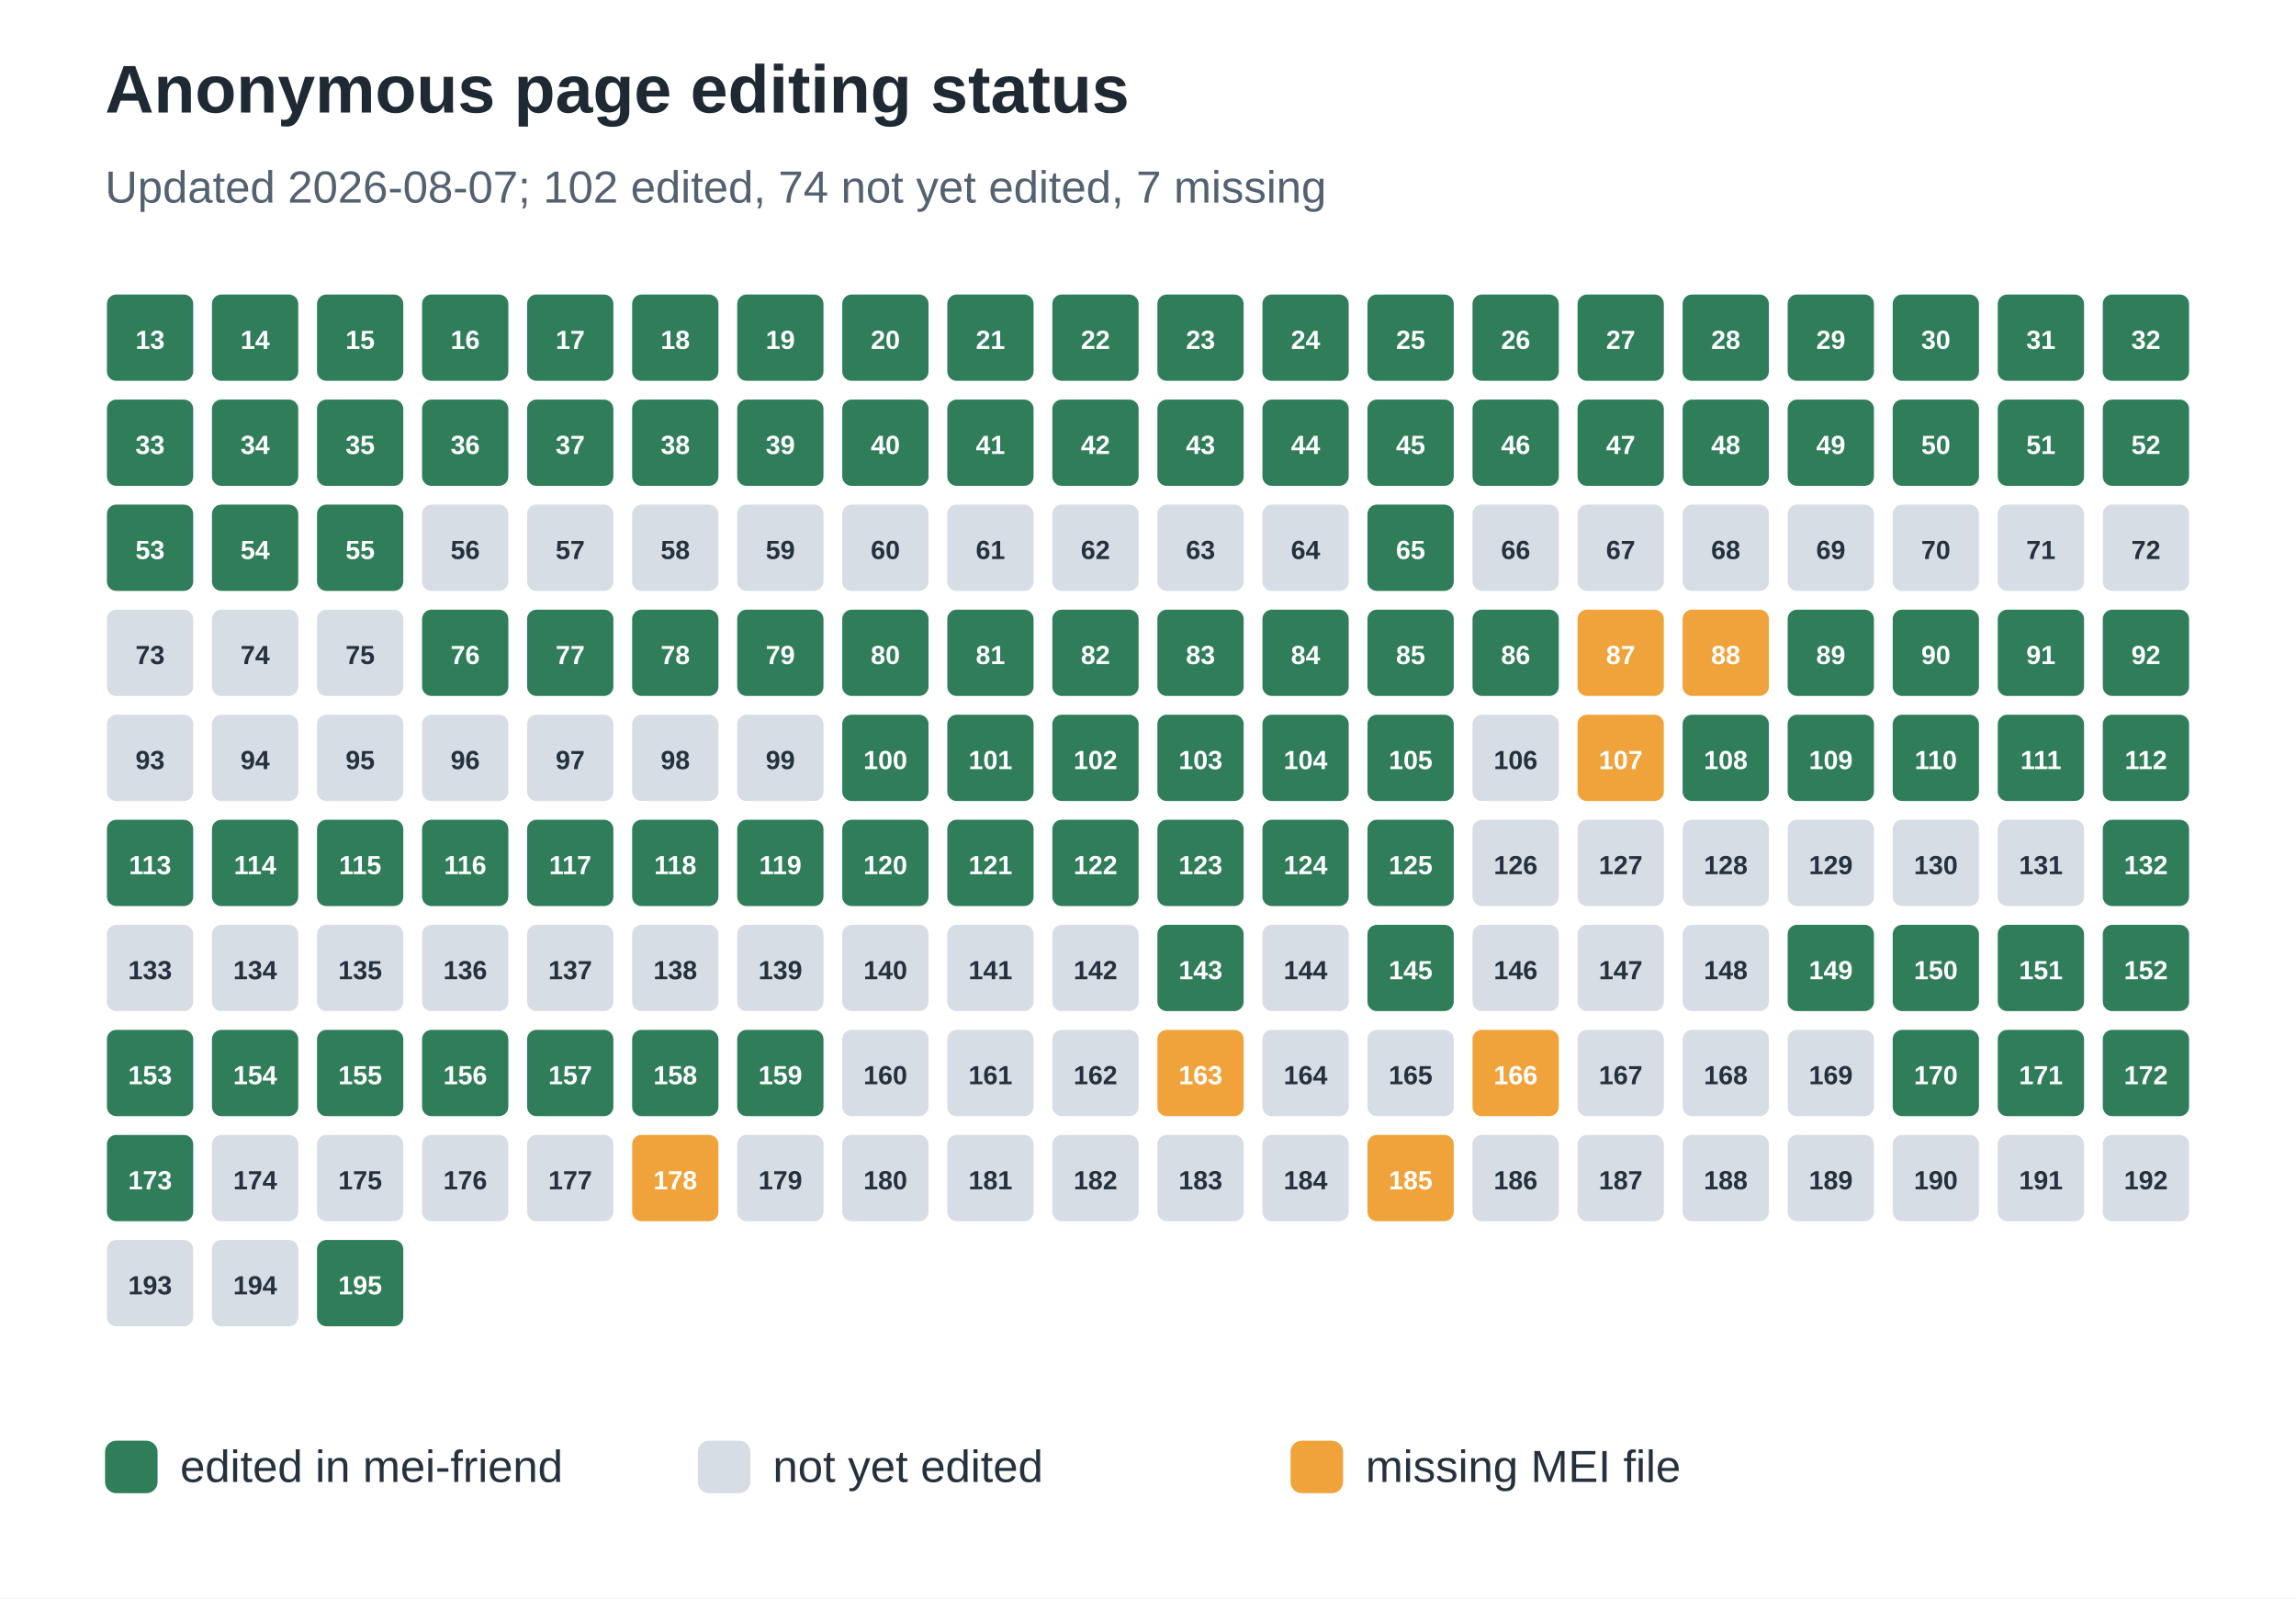
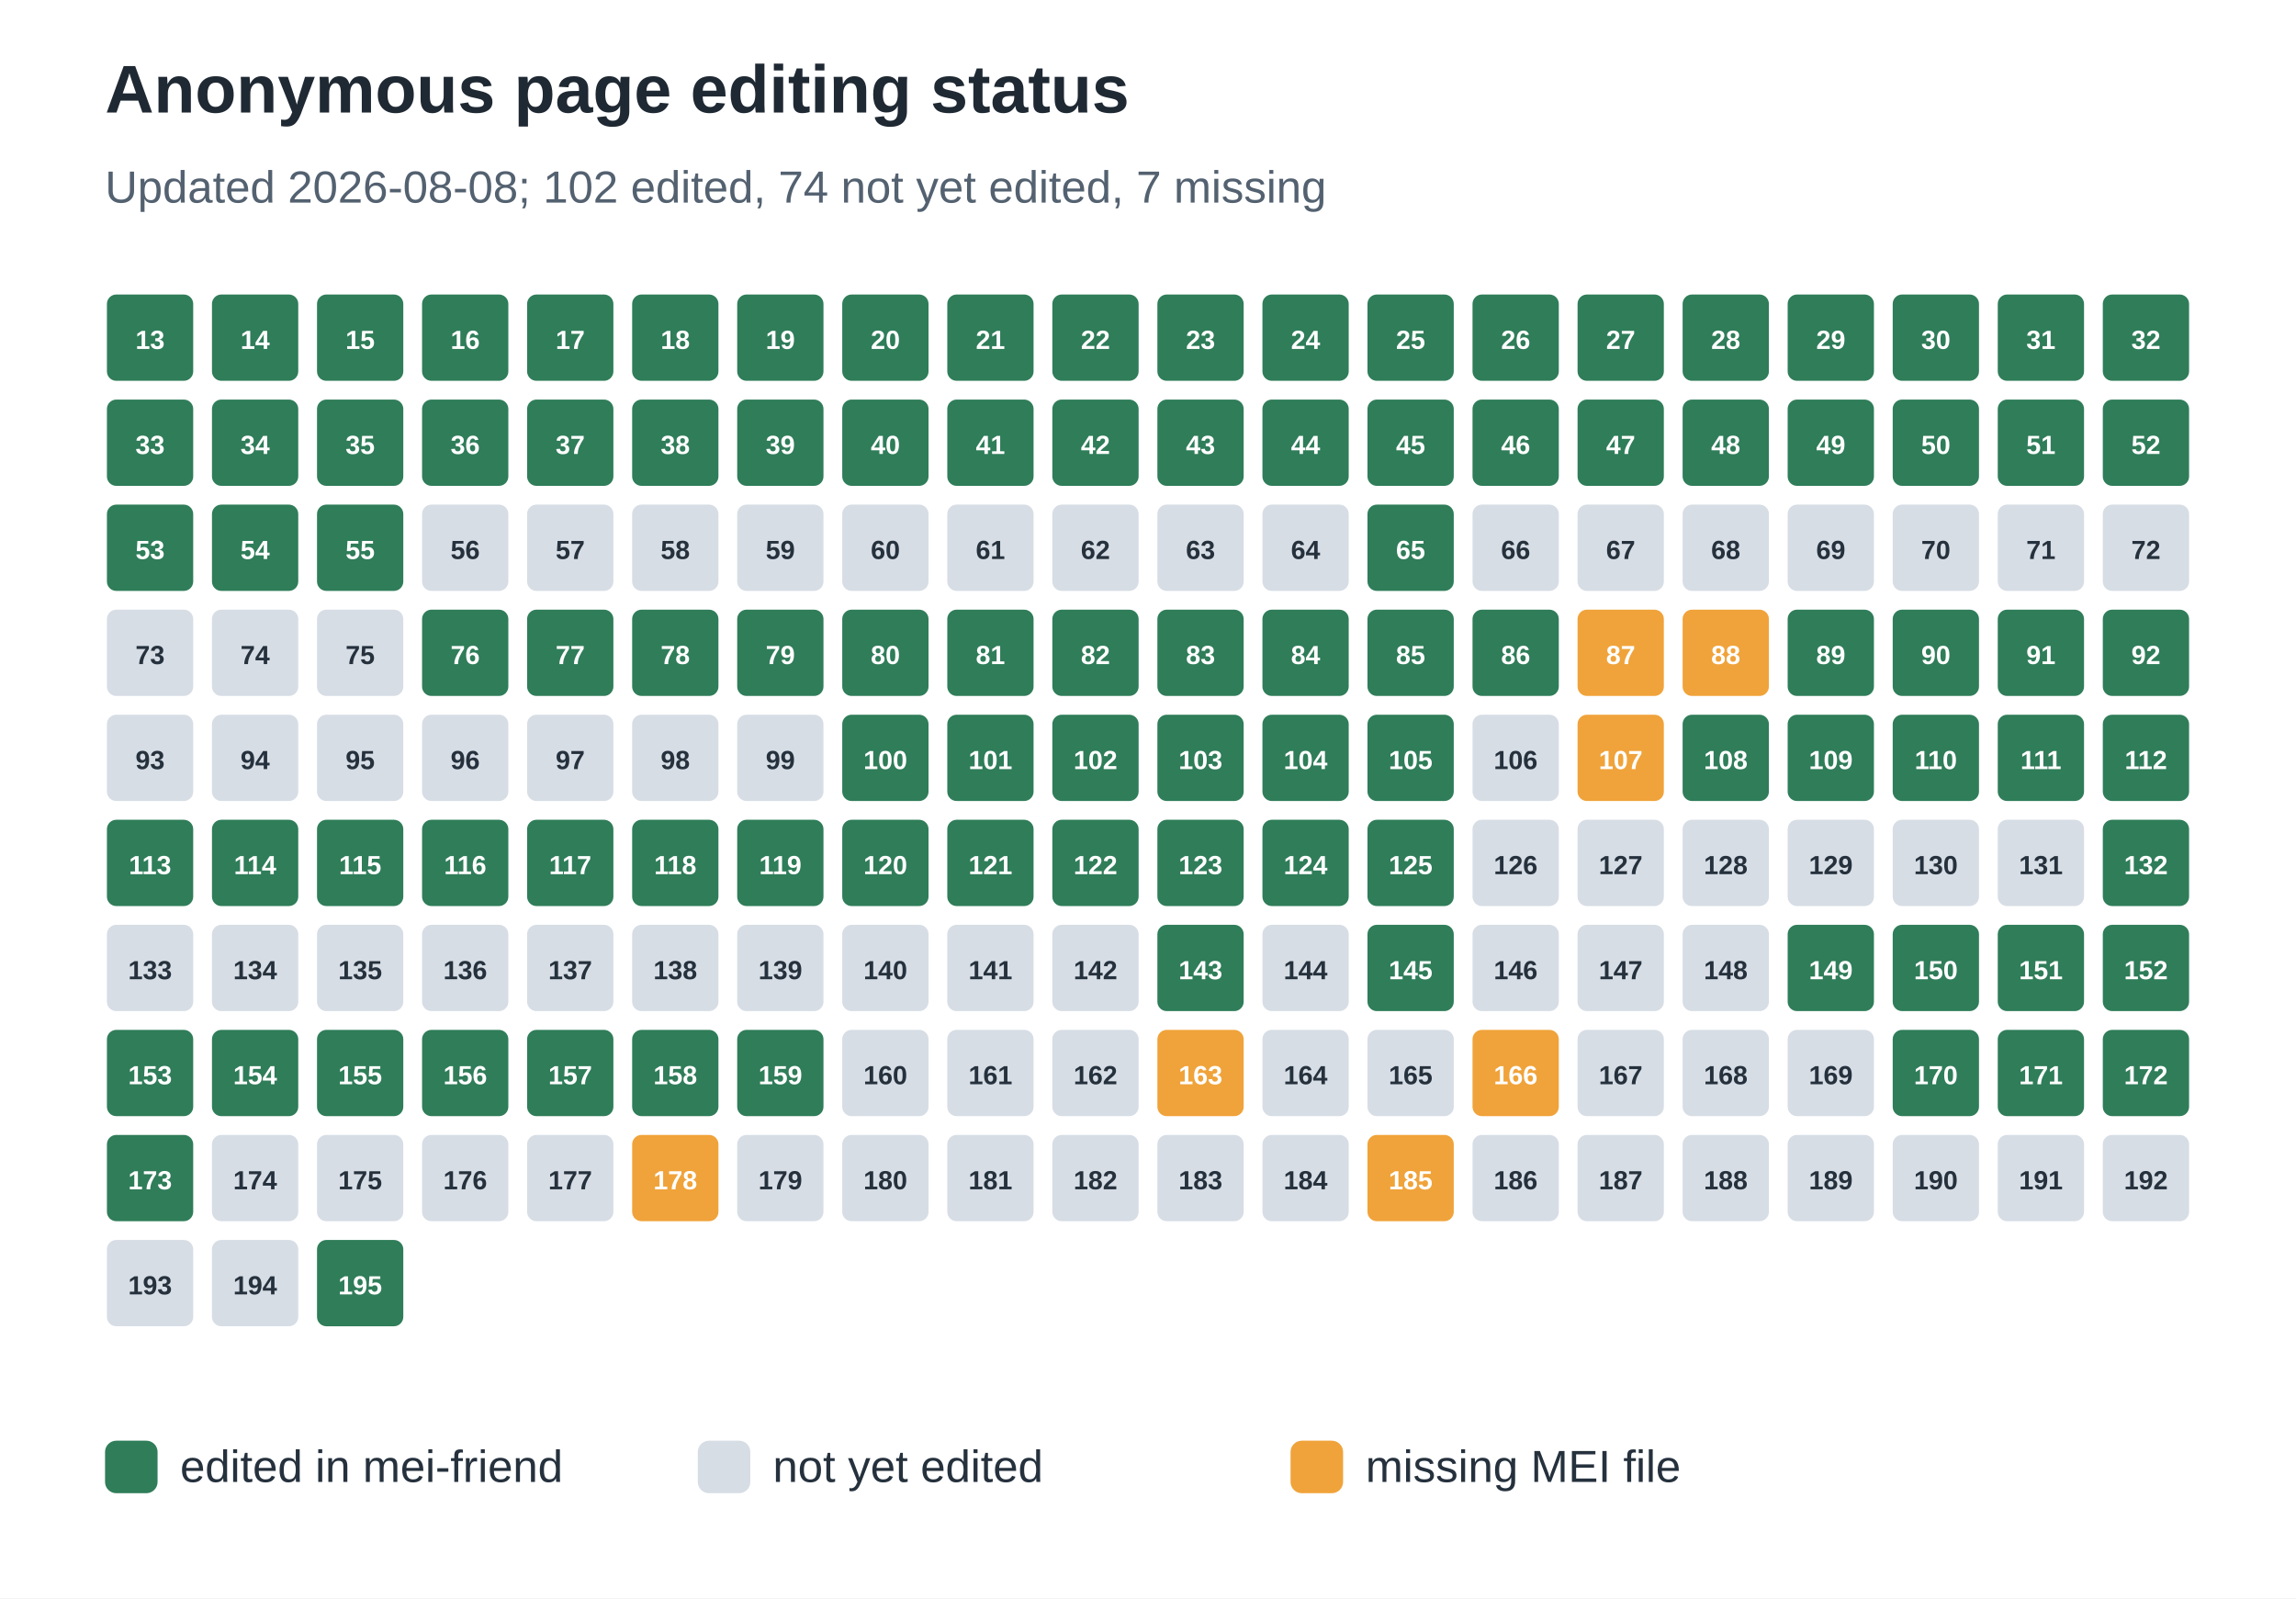
<svg xmlns="http://www.w3.org/2000/svg" width="612" height="426" viewBox="0 0 612 426" role="img" aria-labelledby="title desc">
  <rect width="100%" height="100%" fill="#ffffff" />
  <text x="28" y="30" font-family="Arial, sans-serif" font-size="18" font-weight="700" fill="#1f2933">Anonymous page editing status</text>
-   <text x="28" y="54" font-family="Arial, sans-serif" font-size="12" fill="#536170">Updated 2026-08-07; 102 edited, 74 not yet edited, 7 missing</text>
+   <text x="28" y="54" font-family="Arial, sans-serif" font-size="12" fill="#536170">Updated 2026-08-08; 102 edited, 74 not yet edited, 7 missing</text>
  <rect x="28" y="78" width="24" height="24" rx="3" fill="#2f7d59" stroke="#ffffff" stroke-width="1" />
  <text x="40.0" y="93" text-anchor="middle" font-family="Arial, sans-serif" font-size="7" font-weight="700" fill="#ffffff">13</text>
  <rect x="56" y="78" width="24" height="24" rx="3" fill="#2f7d59" stroke="#ffffff" stroke-width="1" />
  <text x="68.0" y="93" text-anchor="middle" font-family="Arial, sans-serif" font-size="7" font-weight="700" fill="#ffffff">14</text>
  <rect x="84" y="78" width="24" height="24" rx="3" fill="#2f7d59" stroke="#ffffff" stroke-width="1" />
  <text x="96.0" y="93" text-anchor="middle" font-family="Arial, sans-serif" font-size="7" font-weight="700" fill="#ffffff">15</text>
  <rect x="112" y="78" width="24" height="24" rx="3" fill="#2f7d59" stroke="#ffffff" stroke-width="1" />
  <text x="124.0" y="93" text-anchor="middle" font-family="Arial, sans-serif" font-size="7" font-weight="700" fill="#ffffff">16</text>
  <rect x="140" y="78" width="24" height="24" rx="3" fill="#2f7d59" stroke="#ffffff" stroke-width="1" />
  <text x="152.0" y="93" text-anchor="middle" font-family="Arial, sans-serif" font-size="7" font-weight="700" fill="#ffffff">17</text>
  <rect x="168" y="78" width="24" height="24" rx="3" fill="#2f7d59" stroke="#ffffff" stroke-width="1" />
  <text x="180.0" y="93" text-anchor="middle" font-family="Arial, sans-serif" font-size="7" font-weight="700" fill="#ffffff">18</text>
  <rect x="196" y="78" width="24" height="24" rx="3" fill="#2f7d59" stroke="#ffffff" stroke-width="1" />
  <text x="208.0" y="93" text-anchor="middle" font-family="Arial, sans-serif" font-size="7" font-weight="700" fill="#ffffff">19</text>
  <rect x="224" y="78" width="24" height="24" rx="3" fill="#2f7d59" stroke="#ffffff" stroke-width="1" />
  <text x="236.0" y="93" text-anchor="middle" font-family="Arial, sans-serif" font-size="7" font-weight="700" fill="#ffffff">20</text>
  <rect x="252" y="78" width="24" height="24" rx="3" fill="#2f7d59" stroke="#ffffff" stroke-width="1" />
  <text x="264.0" y="93" text-anchor="middle" font-family="Arial, sans-serif" font-size="7" font-weight="700" fill="#ffffff">21</text>
  <rect x="280" y="78" width="24" height="24" rx="3" fill="#2f7d59" stroke="#ffffff" stroke-width="1" />
  <text x="292.0" y="93" text-anchor="middle" font-family="Arial, sans-serif" font-size="7" font-weight="700" fill="#ffffff">22</text>
  <rect x="308" y="78" width="24" height="24" rx="3" fill="#2f7d59" stroke="#ffffff" stroke-width="1" />
  <text x="320.0" y="93" text-anchor="middle" font-family="Arial, sans-serif" font-size="7" font-weight="700" fill="#ffffff">23</text>
  <rect x="336" y="78" width="24" height="24" rx="3" fill="#2f7d59" stroke="#ffffff" stroke-width="1" />
  <text x="348.0" y="93" text-anchor="middle" font-family="Arial, sans-serif" font-size="7" font-weight="700" fill="#ffffff">24</text>
  <rect x="364" y="78" width="24" height="24" rx="3" fill="#2f7d59" stroke="#ffffff" stroke-width="1" />
  <text x="376.0" y="93" text-anchor="middle" font-family="Arial, sans-serif" font-size="7" font-weight="700" fill="#ffffff">25</text>
  <rect x="392" y="78" width="24" height="24" rx="3" fill="#2f7d59" stroke="#ffffff" stroke-width="1" />
  <text x="404.0" y="93" text-anchor="middle" font-family="Arial, sans-serif" font-size="7" font-weight="700" fill="#ffffff">26</text>
  <rect x="420" y="78" width="24" height="24" rx="3" fill="#2f7d59" stroke="#ffffff" stroke-width="1" />
  <text x="432.0" y="93" text-anchor="middle" font-family="Arial, sans-serif" font-size="7" font-weight="700" fill="#ffffff">27</text>
  <rect x="448" y="78" width="24" height="24" rx="3" fill="#2f7d59" stroke="#ffffff" stroke-width="1" />
  <text x="460.0" y="93" text-anchor="middle" font-family="Arial, sans-serif" font-size="7" font-weight="700" fill="#ffffff">28</text>
  <rect x="476" y="78" width="24" height="24" rx="3" fill="#2f7d59" stroke="#ffffff" stroke-width="1" />
  <text x="488.0" y="93" text-anchor="middle" font-family="Arial, sans-serif" font-size="7" font-weight="700" fill="#ffffff">29</text>
  <rect x="504" y="78" width="24" height="24" rx="3" fill="#2f7d59" stroke="#ffffff" stroke-width="1" />
  <text x="516.0" y="93" text-anchor="middle" font-family="Arial, sans-serif" font-size="7" font-weight="700" fill="#ffffff">30</text>
  <rect x="532" y="78" width="24" height="24" rx="3" fill="#2f7d59" stroke="#ffffff" stroke-width="1" />
  <text x="544.0" y="93" text-anchor="middle" font-family="Arial, sans-serif" font-size="7" font-weight="700" fill="#ffffff">31</text>
  <rect x="560" y="78" width="24" height="24" rx="3" fill="#2f7d59" stroke="#ffffff" stroke-width="1" />
  <text x="572.0" y="93" text-anchor="middle" font-family="Arial, sans-serif" font-size="7" font-weight="700" fill="#ffffff">32</text>
  <rect x="28" y="106" width="24" height="24" rx="3" fill="#2f7d59" stroke="#ffffff" stroke-width="1" />
  <text x="40.0" y="121" text-anchor="middle" font-family="Arial, sans-serif" font-size="7" font-weight="700" fill="#ffffff">33</text>
  <rect x="56" y="106" width="24" height="24" rx="3" fill="#2f7d59" stroke="#ffffff" stroke-width="1" />
  <text x="68.0" y="121" text-anchor="middle" font-family="Arial, sans-serif" font-size="7" font-weight="700" fill="#ffffff">34</text>
  <rect x="84" y="106" width="24" height="24" rx="3" fill="#2f7d59" stroke="#ffffff" stroke-width="1" />
  <text x="96.0" y="121" text-anchor="middle" font-family="Arial, sans-serif" font-size="7" font-weight="700" fill="#ffffff">35</text>
  <rect x="112" y="106" width="24" height="24" rx="3" fill="#2f7d59" stroke="#ffffff" stroke-width="1" />
  <text x="124.0" y="121" text-anchor="middle" font-family="Arial, sans-serif" font-size="7" font-weight="700" fill="#ffffff">36</text>
  <rect x="140" y="106" width="24" height="24" rx="3" fill="#2f7d59" stroke="#ffffff" stroke-width="1" />
  <text x="152.0" y="121" text-anchor="middle" font-family="Arial, sans-serif" font-size="7" font-weight="700" fill="#ffffff">37</text>
  <rect x="168" y="106" width="24" height="24" rx="3" fill="#2f7d59" stroke="#ffffff" stroke-width="1" />
  <text x="180.0" y="121" text-anchor="middle" font-family="Arial, sans-serif" font-size="7" font-weight="700" fill="#ffffff">38</text>
  <rect x="196" y="106" width="24" height="24" rx="3" fill="#2f7d59" stroke="#ffffff" stroke-width="1" />
  <text x="208.0" y="121" text-anchor="middle" font-family="Arial, sans-serif" font-size="7" font-weight="700" fill="#ffffff">39</text>
  <rect x="224" y="106" width="24" height="24" rx="3" fill="#2f7d59" stroke="#ffffff" stroke-width="1" />
  <text x="236.0" y="121" text-anchor="middle" font-family="Arial, sans-serif" font-size="7" font-weight="700" fill="#ffffff">40</text>
  <rect x="252" y="106" width="24" height="24" rx="3" fill="#2f7d59" stroke="#ffffff" stroke-width="1" />
  <text x="264.0" y="121" text-anchor="middle" font-family="Arial, sans-serif" font-size="7" font-weight="700" fill="#ffffff">41</text>
  <rect x="280" y="106" width="24" height="24" rx="3" fill="#2f7d59" stroke="#ffffff" stroke-width="1" />
  <text x="292.0" y="121" text-anchor="middle" font-family="Arial, sans-serif" font-size="7" font-weight="700" fill="#ffffff">42</text>
  <rect x="308" y="106" width="24" height="24" rx="3" fill="#2f7d59" stroke="#ffffff" stroke-width="1" />
  <text x="320.0" y="121" text-anchor="middle" font-family="Arial, sans-serif" font-size="7" font-weight="700" fill="#ffffff">43</text>
  <rect x="336" y="106" width="24" height="24" rx="3" fill="#2f7d59" stroke="#ffffff" stroke-width="1" />
  <text x="348.0" y="121" text-anchor="middle" font-family="Arial, sans-serif" font-size="7" font-weight="700" fill="#ffffff">44</text>
  <rect x="364" y="106" width="24" height="24" rx="3" fill="#2f7d59" stroke="#ffffff" stroke-width="1" />
  <text x="376.0" y="121" text-anchor="middle" font-family="Arial, sans-serif" font-size="7" font-weight="700" fill="#ffffff">45</text>
  <rect x="392" y="106" width="24" height="24" rx="3" fill="#2f7d59" stroke="#ffffff" stroke-width="1" />
  <text x="404.0" y="121" text-anchor="middle" font-family="Arial, sans-serif" font-size="7" font-weight="700" fill="#ffffff">46</text>
  <rect x="420" y="106" width="24" height="24" rx="3" fill="#2f7d59" stroke="#ffffff" stroke-width="1" />
  <text x="432.0" y="121" text-anchor="middle" font-family="Arial, sans-serif" font-size="7" font-weight="700" fill="#ffffff">47</text>
  <rect x="448" y="106" width="24" height="24" rx="3" fill="#2f7d59" stroke="#ffffff" stroke-width="1" />
  <text x="460.0" y="121" text-anchor="middle" font-family="Arial, sans-serif" font-size="7" font-weight="700" fill="#ffffff">48</text>
  <rect x="476" y="106" width="24" height="24" rx="3" fill="#2f7d59" stroke="#ffffff" stroke-width="1" />
  <text x="488.0" y="121" text-anchor="middle" font-family="Arial, sans-serif" font-size="7" font-weight="700" fill="#ffffff">49</text>
  <rect x="504" y="106" width="24" height="24" rx="3" fill="#2f7d59" stroke="#ffffff" stroke-width="1" />
  <text x="516.0" y="121" text-anchor="middle" font-family="Arial, sans-serif" font-size="7" font-weight="700" fill="#ffffff">50</text>
  <rect x="532" y="106" width="24" height="24" rx="3" fill="#2f7d59" stroke="#ffffff" stroke-width="1" />
  <text x="544.0" y="121" text-anchor="middle" font-family="Arial, sans-serif" font-size="7" font-weight="700" fill="#ffffff">51</text>
  <rect x="560" y="106" width="24" height="24" rx="3" fill="#2f7d59" stroke="#ffffff" stroke-width="1" />
  <text x="572.0" y="121" text-anchor="middle" font-family="Arial, sans-serif" font-size="7" font-weight="700" fill="#ffffff">52</text>
  <rect x="28" y="134" width="24" height="24" rx="3" fill="#2f7d59" stroke="#ffffff" stroke-width="1" />
  <text x="40.0" y="149" text-anchor="middle" font-family="Arial, sans-serif" font-size="7" font-weight="700" fill="#ffffff">53</text>
  <rect x="56" y="134" width="24" height="24" rx="3" fill="#2f7d59" stroke="#ffffff" stroke-width="1" />
  <text x="68.0" y="149" text-anchor="middle" font-family="Arial, sans-serif" font-size="7" font-weight="700" fill="#ffffff">54</text>
  <rect x="84" y="134" width="24" height="24" rx="3" fill="#2f7d59" stroke="#ffffff" stroke-width="1" />
  <text x="96.0" y="149" text-anchor="middle" font-family="Arial, sans-serif" font-size="7" font-weight="700" fill="#ffffff">55</text>
  <rect x="112" y="134" width="24" height="24" rx="3" fill="#d7dde5" stroke="#ffffff" stroke-width="1" />
  <text x="124.0" y="149" text-anchor="middle" font-family="Arial, sans-serif" font-size="7" font-weight="700" fill="#25313d">56</text>
  <rect x="140" y="134" width="24" height="24" rx="3" fill="#d7dde5" stroke="#ffffff" stroke-width="1" />
  <text x="152.0" y="149" text-anchor="middle" font-family="Arial, sans-serif" font-size="7" font-weight="700" fill="#25313d">57</text>
  <rect x="168" y="134" width="24" height="24" rx="3" fill="#d7dde5" stroke="#ffffff" stroke-width="1" />
  <text x="180.0" y="149" text-anchor="middle" font-family="Arial, sans-serif" font-size="7" font-weight="700" fill="#25313d">58</text>
  <rect x="196" y="134" width="24" height="24" rx="3" fill="#d7dde5" stroke="#ffffff" stroke-width="1" />
  <text x="208.0" y="149" text-anchor="middle" font-family="Arial, sans-serif" font-size="7" font-weight="700" fill="#25313d">59</text>
  <rect x="224" y="134" width="24" height="24" rx="3" fill="#d7dde5" stroke="#ffffff" stroke-width="1" />
  <text x="236.0" y="149" text-anchor="middle" font-family="Arial, sans-serif" font-size="7" font-weight="700" fill="#25313d">60</text>
  <rect x="252" y="134" width="24" height="24" rx="3" fill="#d7dde5" stroke="#ffffff" stroke-width="1" />
  <text x="264.0" y="149" text-anchor="middle" font-family="Arial, sans-serif" font-size="7" font-weight="700" fill="#25313d">61</text>
  <rect x="280" y="134" width="24" height="24" rx="3" fill="#d7dde5" stroke="#ffffff" stroke-width="1" />
  <text x="292.0" y="149" text-anchor="middle" font-family="Arial, sans-serif" font-size="7" font-weight="700" fill="#25313d">62</text>
  <rect x="308" y="134" width="24" height="24" rx="3" fill="#d7dde5" stroke="#ffffff" stroke-width="1" />
  <text x="320.0" y="149" text-anchor="middle" font-family="Arial, sans-serif" font-size="7" font-weight="700" fill="#25313d">63</text>
  <rect x="336" y="134" width="24" height="24" rx="3" fill="#d7dde5" stroke="#ffffff" stroke-width="1" />
  <text x="348.0" y="149" text-anchor="middle" font-family="Arial, sans-serif" font-size="7" font-weight="700" fill="#25313d">64</text>
  <rect x="364" y="134" width="24" height="24" rx="3" fill="#2f7d59" stroke="#ffffff" stroke-width="1" />
  <text x="376.0" y="149" text-anchor="middle" font-family="Arial, sans-serif" font-size="7" font-weight="700" fill="#ffffff">65</text>
  <rect x="392" y="134" width="24" height="24" rx="3" fill="#d7dde5" stroke="#ffffff" stroke-width="1" />
  <text x="404.0" y="149" text-anchor="middle" font-family="Arial, sans-serif" font-size="7" font-weight="700" fill="#25313d">66</text>
  <rect x="420" y="134" width="24" height="24" rx="3" fill="#d7dde5" stroke="#ffffff" stroke-width="1" />
  <text x="432.0" y="149" text-anchor="middle" font-family="Arial, sans-serif" font-size="7" font-weight="700" fill="#25313d">67</text>
  <rect x="448" y="134" width="24" height="24" rx="3" fill="#d7dde5" stroke="#ffffff" stroke-width="1" />
  <text x="460.0" y="149" text-anchor="middle" font-family="Arial, sans-serif" font-size="7" font-weight="700" fill="#25313d">68</text>
  <rect x="476" y="134" width="24" height="24" rx="3" fill="#d7dde5" stroke="#ffffff" stroke-width="1" />
  <text x="488.0" y="149" text-anchor="middle" font-family="Arial, sans-serif" font-size="7" font-weight="700" fill="#25313d">69</text>
  <rect x="504" y="134" width="24" height="24" rx="3" fill="#d7dde5" stroke="#ffffff" stroke-width="1" />
  <text x="516.0" y="149" text-anchor="middle" font-family="Arial, sans-serif" font-size="7" font-weight="700" fill="#25313d">70</text>
  <rect x="532" y="134" width="24" height="24" rx="3" fill="#d7dde5" stroke="#ffffff" stroke-width="1" />
  <text x="544.0" y="149" text-anchor="middle" font-family="Arial, sans-serif" font-size="7" font-weight="700" fill="#25313d">71</text>
  <rect x="560" y="134" width="24" height="24" rx="3" fill="#d7dde5" stroke="#ffffff" stroke-width="1" />
  <text x="572.0" y="149" text-anchor="middle" font-family="Arial, sans-serif" font-size="7" font-weight="700" fill="#25313d">72</text>
  <rect x="28" y="162" width="24" height="24" rx="3" fill="#d7dde5" stroke="#ffffff" stroke-width="1" />
  <text x="40.0" y="177" text-anchor="middle" font-family="Arial, sans-serif" font-size="7" font-weight="700" fill="#25313d">73</text>
  <rect x="56" y="162" width="24" height="24" rx="3" fill="#d7dde5" stroke="#ffffff" stroke-width="1" />
  <text x="68.0" y="177" text-anchor="middle" font-family="Arial, sans-serif" font-size="7" font-weight="700" fill="#25313d">74</text>
  <rect x="84" y="162" width="24" height="24" rx="3" fill="#d7dde5" stroke="#ffffff" stroke-width="1" />
  <text x="96.0" y="177" text-anchor="middle" font-family="Arial, sans-serif" font-size="7" font-weight="700" fill="#25313d">75</text>
  <rect x="112" y="162" width="24" height="24" rx="3" fill="#2f7d59" stroke="#ffffff" stroke-width="1" />
  <text x="124.0" y="177" text-anchor="middle" font-family="Arial, sans-serif" font-size="7" font-weight="700" fill="#ffffff">76</text>
  <rect x="140" y="162" width="24" height="24" rx="3" fill="#2f7d59" stroke="#ffffff" stroke-width="1" />
  <text x="152.0" y="177" text-anchor="middle" font-family="Arial, sans-serif" font-size="7" font-weight="700" fill="#ffffff">77</text>
  <rect x="168" y="162" width="24" height="24" rx="3" fill="#2f7d59" stroke="#ffffff" stroke-width="1" />
  <text x="180.0" y="177" text-anchor="middle" font-family="Arial, sans-serif" font-size="7" font-weight="700" fill="#ffffff">78</text>
  <rect x="196" y="162" width="24" height="24" rx="3" fill="#2f7d59" stroke="#ffffff" stroke-width="1" />
  <text x="208.0" y="177" text-anchor="middle" font-family="Arial, sans-serif" font-size="7" font-weight="700" fill="#ffffff">79</text>
  <rect x="224" y="162" width="24" height="24" rx="3" fill="#2f7d59" stroke="#ffffff" stroke-width="1" />
  <text x="236.0" y="177" text-anchor="middle" font-family="Arial, sans-serif" font-size="7" font-weight="700" fill="#ffffff">80</text>
  <rect x="252" y="162" width="24" height="24" rx="3" fill="#2f7d59" stroke="#ffffff" stroke-width="1" />
  <text x="264.0" y="177" text-anchor="middle" font-family="Arial, sans-serif" font-size="7" font-weight="700" fill="#ffffff">81</text>
  <rect x="280" y="162" width="24" height="24" rx="3" fill="#2f7d59" stroke="#ffffff" stroke-width="1" />
  <text x="292.0" y="177" text-anchor="middle" font-family="Arial, sans-serif" font-size="7" font-weight="700" fill="#ffffff">82</text>
  <rect x="308" y="162" width="24" height="24" rx="3" fill="#2f7d59" stroke="#ffffff" stroke-width="1" />
  <text x="320.0" y="177" text-anchor="middle" font-family="Arial, sans-serif" font-size="7" font-weight="700" fill="#ffffff">83</text>
  <rect x="336" y="162" width="24" height="24" rx="3" fill="#2f7d59" stroke="#ffffff" stroke-width="1" />
  <text x="348.0" y="177" text-anchor="middle" font-family="Arial, sans-serif" font-size="7" font-weight="700" fill="#ffffff">84</text>
  <rect x="364" y="162" width="24" height="24" rx="3" fill="#2f7d59" stroke="#ffffff" stroke-width="1" />
  <text x="376.0" y="177" text-anchor="middle" font-family="Arial, sans-serif" font-size="7" font-weight="700" fill="#ffffff">85</text>
  <rect x="392" y="162" width="24" height="24" rx="3" fill="#2f7d59" stroke="#ffffff" stroke-width="1" />
  <text x="404.0" y="177" text-anchor="middle" font-family="Arial, sans-serif" font-size="7" font-weight="700" fill="#ffffff">86</text>
  <rect x="420" y="162" width="24" height="24" rx="3" fill="#f0a33a" stroke="#ffffff" stroke-width="1" />
  <text x="432.0" y="177" text-anchor="middle" font-family="Arial, sans-serif" font-size="7" font-weight="700" fill="#ffffff">87</text>
  <rect x="448" y="162" width="24" height="24" rx="3" fill="#f0a33a" stroke="#ffffff" stroke-width="1" />
  <text x="460.0" y="177" text-anchor="middle" font-family="Arial, sans-serif" font-size="7" font-weight="700" fill="#ffffff">88</text>
  <rect x="476" y="162" width="24" height="24" rx="3" fill="#2f7d59" stroke="#ffffff" stroke-width="1" />
  <text x="488.0" y="177" text-anchor="middle" font-family="Arial, sans-serif" font-size="7" font-weight="700" fill="#ffffff">89</text>
  <rect x="504" y="162" width="24" height="24" rx="3" fill="#2f7d59" stroke="#ffffff" stroke-width="1" />
  <text x="516.0" y="177" text-anchor="middle" font-family="Arial, sans-serif" font-size="7" font-weight="700" fill="#ffffff">90</text>
  <rect x="532" y="162" width="24" height="24" rx="3" fill="#2f7d59" stroke="#ffffff" stroke-width="1" />
  <text x="544.0" y="177" text-anchor="middle" font-family="Arial, sans-serif" font-size="7" font-weight="700" fill="#ffffff">91</text>
  <rect x="560" y="162" width="24" height="24" rx="3" fill="#2f7d59" stroke="#ffffff" stroke-width="1" />
  <text x="572.0" y="177" text-anchor="middle" font-family="Arial, sans-serif" font-size="7" font-weight="700" fill="#ffffff">92</text>
  <rect x="28" y="190" width="24" height="24" rx="3" fill="#d7dde5" stroke="#ffffff" stroke-width="1" />
  <text x="40.0" y="205" text-anchor="middle" font-family="Arial, sans-serif" font-size="7" font-weight="700" fill="#25313d">93</text>
  <rect x="56" y="190" width="24" height="24" rx="3" fill="#d7dde5" stroke="#ffffff" stroke-width="1" />
  <text x="68.0" y="205" text-anchor="middle" font-family="Arial, sans-serif" font-size="7" font-weight="700" fill="#25313d">94</text>
  <rect x="84" y="190" width="24" height="24" rx="3" fill="#d7dde5" stroke="#ffffff" stroke-width="1" />
  <text x="96.0" y="205" text-anchor="middle" font-family="Arial, sans-serif" font-size="7" font-weight="700" fill="#25313d">95</text>
  <rect x="112" y="190" width="24" height="24" rx="3" fill="#d7dde5" stroke="#ffffff" stroke-width="1" />
  <text x="124.0" y="205" text-anchor="middle" font-family="Arial, sans-serif" font-size="7" font-weight="700" fill="#25313d">96</text>
  <rect x="140" y="190" width="24" height="24" rx="3" fill="#d7dde5" stroke="#ffffff" stroke-width="1" />
  <text x="152.0" y="205" text-anchor="middle" font-family="Arial, sans-serif" font-size="7" font-weight="700" fill="#25313d">97</text>
  <rect x="168" y="190" width="24" height="24" rx="3" fill="#d7dde5" stroke="#ffffff" stroke-width="1" />
  <text x="180.0" y="205" text-anchor="middle" font-family="Arial, sans-serif" font-size="7" font-weight="700" fill="#25313d">98</text>
  <rect x="196" y="190" width="24" height="24" rx="3" fill="#d7dde5" stroke="#ffffff" stroke-width="1" />
  <text x="208.0" y="205" text-anchor="middle" font-family="Arial, sans-serif" font-size="7" font-weight="700" fill="#25313d">99</text>
  <rect x="224" y="190" width="24" height="24" rx="3" fill="#2f7d59" stroke="#ffffff" stroke-width="1" />
  <text x="236.0" y="205" text-anchor="middle" font-family="Arial, sans-serif" font-size="7" font-weight="700" fill="#ffffff">100</text>
  <rect x="252" y="190" width="24" height="24" rx="3" fill="#2f7d59" stroke="#ffffff" stroke-width="1" />
  <text x="264.0" y="205" text-anchor="middle" font-family="Arial, sans-serif" font-size="7" font-weight="700" fill="#ffffff">101</text>
  <rect x="280" y="190" width="24" height="24" rx="3" fill="#2f7d59" stroke="#ffffff" stroke-width="1" />
  <text x="292.0" y="205" text-anchor="middle" font-family="Arial, sans-serif" font-size="7" font-weight="700" fill="#ffffff">102</text>
  <rect x="308" y="190" width="24" height="24" rx="3" fill="#2f7d59" stroke="#ffffff" stroke-width="1" />
  <text x="320.0" y="205" text-anchor="middle" font-family="Arial, sans-serif" font-size="7" font-weight="700" fill="#ffffff">103</text>
  <rect x="336" y="190" width="24" height="24" rx="3" fill="#2f7d59" stroke="#ffffff" stroke-width="1" />
  <text x="348.0" y="205" text-anchor="middle" font-family="Arial, sans-serif" font-size="7" font-weight="700" fill="#ffffff">104</text>
  <rect x="364" y="190" width="24" height="24" rx="3" fill="#2f7d59" stroke="#ffffff" stroke-width="1" />
  <text x="376.0" y="205" text-anchor="middle" font-family="Arial, sans-serif" font-size="7" font-weight="700" fill="#ffffff">105</text>
  <rect x="392" y="190" width="24" height="24" rx="3" fill="#d7dde5" stroke="#ffffff" stroke-width="1" />
  <text x="404.0" y="205" text-anchor="middle" font-family="Arial, sans-serif" font-size="7" font-weight="700" fill="#25313d">106</text>
  <rect x="420" y="190" width="24" height="24" rx="3" fill="#f0a33a" stroke="#ffffff" stroke-width="1" />
  <text x="432.0" y="205" text-anchor="middle" font-family="Arial, sans-serif" font-size="7" font-weight="700" fill="#ffffff">107</text>
  <rect x="448" y="190" width="24" height="24" rx="3" fill="#2f7d59" stroke="#ffffff" stroke-width="1" />
  <text x="460.0" y="205" text-anchor="middle" font-family="Arial, sans-serif" font-size="7" font-weight="700" fill="#ffffff">108</text>
  <rect x="476" y="190" width="24" height="24" rx="3" fill="#2f7d59" stroke="#ffffff" stroke-width="1" />
  <text x="488.0" y="205" text-anchor="middle" font-family="Arial, sans-serif" font-size="7" font-weight="700" fill="#ffffff">109</text>
  <rect x="504" y="190" width="24" height="24" rx="3" fill="#2f7d59" stroke="#ffffff" stroke-width="1" />
  <text x="516.0" y="205" text-anchor="middle" font-family="Arial, sans-serif" font-size="7" font-weight="700" fill="#ffffff">110</text>
  <rect x="532" y="190" width="24" height="24" rx="3" fill="#2f7d59" stroke="#ffffff" stroke-width="1" />
  <text x="544.0" y="205" text-anchor="middle" font-family="Arial, sans-serif" font-size="7" font-weight="700" fill="#ffffff">111</text>
  <rect x="560" y="190" width="24" height="24" rx="3" fill="#2f7d59" stroke="#ffffff" stroke-width="1" />
  <text x="572.0" y="205" text-anchor="middle" font-family="Arial, sans-serif" font-size="7" font-weight="700" fill="#ffffff">112</text>
  <rect x="28" y="218" width="24" height="24" rx="3" fill="#2f7d59" stroke="#ffffff" stroke-width="1" />
  <text x="40.0" y="233" text-anchor="middle" font-family="Arial, sans-serif" font-size="7" font-weight="700" fill="#ffffff">113</text>
  <rect x="56" y="218" width="24" height="24" rx="3" fill="#2f7d59" stroke="#ffffff" stroke-width="1" />
  <text x="68.0" y="233" text-anchor="middle" font-family="Arial, sans-serif" font-size="7" font-weight="700" fill="#ffffff">114</text>
  <rect x="84" y="218" width="24" height="24" rx="3" fill="#2f7d59" stroke="#ffffff" stroke-width="1" />
  <text x="96.0" y="233" text-anchor="middle" font-family="Arial, sans-serif" font-size="7" font-weight="700" fill="#ffffff">115</text>
  <rect x="112" y="218" width="24" height="24" rx="3" fill="#2f7d59" stroke="#ffffff" stroke-width="1" />
  <text x="124.0" y="233" text-anchor="middle" font-family="Arial, sans-serif" font-size="7" font-weight="700" fill="#ffffff">116</text>
  <rect x="140" y="218" width="24" height="24" rx="3" fill="#2f7d59" stroke="#ffffff" stroke-width="1" />
  <text x="152.0" y="233" text-anchor="middle" font-family="Arial, sans-serif" font-size="7" font-weight="700" fill="#ffffff">117</text>
  <rect x="168" y="218" width="24" height="24" rx="3" fill="#2f7d59" stroke="#ffffff" stroke-width="1" />
  <text x="180.0" y="233" text-anchor="middle" font-family="Arial, sans-serif" font-size="7" font-weight="700" fill="#ffffff">118</text>
  <rect x="196" y="218" width="24" height="24" rx="3" fill="#2f7d59" stroke="#ffffff" stroke-width="1" />
  <text x="208.0" y="233" text-anchor="middle" font-family="Arial, sans-serif" font-size="7" font-weight="700" fill="#ffffff">119</text>
  <rect x="224" y="218" width="24" height="24" rx="3" fill="#2f7d59" stroke="#ffffff" stroke-width="1" />
  <text x="236.0" y="233" text-anchor="middle" font-family="Arial, sans-serif" font-size="7" font-weight="700" fill="#ffffff">120</text>
  <rect x="252" y="218" width="24" height="24" rx="3" fill="#2f7d59" stroke="#ffffff" stroke-width="1" />
  <text x="264.0" y="233" text-anchor="middle" font-family="Arial, sans-serif" font-size="7" font-weight="700" fill="#ffffff">121</text>
  <rect x="280" y="218" width="24" height="24" rx="3" fill="#2f7d59" stroke="#ffffff" stroke-width="1" />
  <text x="292.0" y="233" text-anchor="middle" font-family="Arial, sans-serif" font-size="7" font-weight="700" fill="#ffffff">122</text>
  <rect x="308" y="218" width="24" height="24" rx="3" fill="#2f7d59" stroke="#ffffff" stroke-width="1" />
  <text x="320.0" y="233" text-anchor="middle" font-family="Arial, sans-serif" font-size="7" font-weight="700" fill="#ffffff">123</text>
  <rect x="336" y="218" width="24" height="24" rx="3" fill="#2f7d59" stroke="#ffffff" stroke-width="1" />
  <text x="348.0" y="233" text-anchor="middle" font-family="Arial, sans-serif" font-size="7" font-weight="700" fill="#ffffff">124</text>
  <rect x="364" y="218" width="24" height="24" rx="3" fill="#2f7d59" stroke="#ffffff" stroke-width="1" />
  <text x="376.0" y="233" text-anchor="middle" font-family="Arial, sans-serif" font-size="7" font-weight="700" fill="#ffffff">125</text>
  <rect x="392" y="218" width="24" height="24" rx="3" fill="#d7dde5" stroke="#ffffff" stroke-width="1" />
  <text x="404.0" y="233" text-anchor="middle" font-family="Arial, sans-serif" font-size="7" font-weight="700" fill="#25313d">126</text>
  <rect x="420" y="218" width="24" height="24" rx="3" fill="#d7dde5" stroke="#ffffff" stroke-width="1" />
  <text x="432.0" y="233" text-anchor="middle" font-family="Arial, sans-serif" font-size="7" font-weight="700" fill="#25313d">127</text>
  <rect x="448" y="218" width="24" height="24" rx="3" fill="#d7dde5" stroke="#ffffff" stroke-width="1" />
  <text x="460.0" y="233" text-anchor="middle" font-family="Arial, sans-serif" font-size="7" font-weight="700" fill="#25313d">128</text>
  <rect x="476" y="218" width="24" height="24" rx="3" fill="#d7dde5" stroke="#ffffff" stroke-width="1" />
  <text x="488.0" y="233" text-anchor="middle" font-family="Arial, sans-serif" font-size="7" font-weight="700" fill="#25313d">129</text>
  <rect x="504" y="218" width="24" height="24" rx="3" fill="#d7dde5" stroke="#ffffff" stroke-width="1" />
  <text x="516.0" y="233" text-anchor="middle" font-family="Arial, sans-serif" font-size="7" font-weight="700" fill="#25313d">130</text>
  <rect x="532" y="218" width="24" height="24" rx="3" fill="#d7dde5" stroke="#ffffff" stroke-width="1" />
  <text x="544.0" y="233" text-anchor="middle" font-family="Arial, sans-serif" font-size="7" font-weight="700" fill="#25313d">131</text>
  <rect x="560" y="218" width="24" height="24" rx="3" fill="#2f7d59" stroke="#ffffff" stroke-width="1" />
  <text x="572.0" y="233" text-anchor="middle" font-family="Arial, sans-serif" font-size="7" font-weight="700" fill="#ffffff">132</text>
  <rect x="28" y="246" width="24" height="24" rx="3" fill="#d7dde5" stroke="#ffffff" stroke-width="1" />
  <text x="40.0" y="261" text-anchor="middle" font-family="Arial, sans-serif" font-size="7" font-weight="700" fill="#25313d">133</text>
  <rect x="56" y="246" width="24" height="24" rx="3" fill="#d7dde5" stroke="#ffffff" stroke-width="1" />
  <text x="68.0" y="261" text-anchor="middle" font-family="Arial, sans-serif" font-size="7" font-weight="700" fill="#25313d">134</text>
  <rect x="84" y="246" width="24" height="24" rx="3" fill="#d7dde5" stroke="#ffffff" stroke-width="1" />
  <text x="96.0" y="261" text-anchor="middle" font-family="Arial, sans-serif" font-size="7" font-weight="700" fill="#25313d">135</text>
  <rect x="112" y="246" width="24" height="24" rx="3" fill="#d7dde5" stroke="#ffffff" stroke-width="1" />
  <text x="124.0" y="261" text-anchor="middle" font-family="Arial, sans-serif" font-size="7" font-weight="700" fill="#25313d">136</text>
  <rect x="140" y="246" width="24" height="24" rx="3" fill="#d7dde5" stroke="#ffffff" stroke-width="1" />
  <text x="152.0" y="261" text-anchor="middle" font-family="Arial, sans-serif" font-size="7" font-weight="700" fill="#25313d">137</text>
  <rect x="168" y="246" width="24" height="24" rx="3" fill="#d7dde5" stroke="#ffffff" stroke-width="1" />
  <text x="180.0" y="261" text-anchor="middle" font-family="Arial, sans-serif" font-size="7" font-weight="700" fill="#25313d">138</text>
  <rect x="196" y="246" width="24" height="24" rx="3" fill="#d7dde5" stroke="#ffffff" stroke-width="1" />
  <text x="208.0" y="261" text-anchor="middle" font-family="Arial, sans-serif" font-size="7" font-weight="700" fill="#25313d">139</text>
  <rect x="224" y="246" width="24" height="24" rx="3" fill="#d7dde5" stroke="#ffffff" stroke-width="1" />
  <text x="236.0" y="261" text-anchor="middle" font-family="Arial, sans-serif" font-size="7" font-weight="700" fill="#25313d">140</text>
  <rect x="252" y="246" width="24" height="24" rx="3" fill="#d7dde5" stroke="#ffffff" stroke-width="1" />
  <text x="264.0" y="261" text-anchor="middle" font-family="Arial, sans-serif" font-size="7" font-weight="700" fill="#25313d">141</text>
  <rect x="280" y="246" width="24" height="24" rx="3" fill="#d7dde5" stroke="#ffffff" stroke-width="1" />
  <text x="292.0" y="261" text-anchor="middle" font-family="Arial, sans-serif" font-size="7" font-weight="700" fill="#25313d">142</text>
  <rect x="308" y="246" width="24" height="24" rx="3" fill="#2f7d59" stroke="#ffffff" stroke-width="1" />
  <text x="320.0" y="261" text-anchor="middle" font-family="Arial, sans-serif" font-size="7" font-weight="700" fill="#ffffff">143</text>
  <rect x="336" y="246" width="24" height="24" rx="3" fill="#d7dde5" stroke="#ffffff" stroke-width="1" />
  <text x="348.0" y="261" text-anchor="middle" font-family="Arial, sans-serif" font-size="7" font-weight="700" fill="#25313d">144</text>
  <rect x="364" y="246" width="24" height="24" rx="3" fill="#2f7d59" stroke="#ffffff" stroke-width="1" />
  <text x="376.0" y="261" text-anchor="middle" font-family="Arial, sans-serif" font-size="7" font-weight="700" fill="#ffffff">145</text>
  <rect x="392" y="246" width="24" height="24" rx="3" fill="#d7dde5" stroke="#ffffff" stroke-width="1" />
  <text x="404.0" y="261" text-anchor="middle" font-family="Arial, sans-serif" font-size="7" font-weight="700" fill="#25313d">146</text>
  <rect x="420" y="246" width="24" height="24" rx="3" fill="#d7dde5" stroke="#ffffff" stroke-width="1" />
  <text x="432.0" y="261" text-anchor="middle" font-family="Arial, sans-serif" font-size="7" font-weight="700" fill="#25313d">147</text>
  <rect x="448" y="246" width="24" height="24" rx="3" fill="#d7dde5" stroke="#ffffff" stroke-width="1" />
  <text x="460.0" y="261" text-anchor="middle" font-family="Arial, sans-serif" font-size="7" font-weight="700" fill="#25313d">148</text>
  <rect x="476" y="246" width="24" height="24" rx="3" fill="#2f7d59" stroke="#ffffff" stroke-width="1" />
  <text x="488.0" y="261" text-anchor="middle" font-family="Arial, sans-serif" font-size="7" font-weight="700" fill="#ffffff">149</text>
  <rect x="504" y="246" width="24" height="24" rx="3" fill="#2f7d59" stroke="#ffffff" stroke-width="1" />
  <text x="516.0" y="261" text-anchor="middle" font-family="Arial, sans-serif" font-size="7" font-weight="700" fill="#ffffff">150</text>
  <rect x="532" y="246" width="24" height="24" rx="3" fill="#2f7d59" stroke="#ffffff" stroke-width="1" />
  <text x="544.0" y="261" text-anchor="middle" font-family="Arial, sans-serif" font-size="7" font-weight="700" fill="#ffffff">151</text>
  <rect x="560" y="246" width="24" height="24" rx="3" fill="#2f7d59" stroke="#ffffff" stroke-width="1" />
  <text x="572.0" y="261" text-anchor="middle" font-family="Arial, sans-serif" font-size="7" font-weight="700" fill="#ffffff">152</text>
  <rect x="28" y="274" width="24" height="24" rx="3" fill="#2f7d59" stroke="#ffffff" stroke-width="1" />
  <text x="40.0" y="289" text-anchor="middle" font-family="Arial, sans-serif" font-size="7" font-weight="700" fill="#ffffff">153</text>
  <rect x="56" y="274" width="24" height="24" rx="3" fill="#2f7d59" stroke="#ffffff" stroke-width="1" />
  <text x="68.0" y="289" text-anchor="middle" font-family="Arial, sans-serif" font-size="7" font-weight="700" fill="#ffffff">154</text>
  <rect x="84" y="274" width="24" height="24" rx="3" fill="#2f7d59" stroke="#ffffff" stroke-width="1" />
  <text x="96.0" y="289" text-anchor="middle" font-family="Arial, sans-serif" font-size="7" font-weight="700" fill="#ffffff">155</text>
  <rect x="112" y="274" width="24" height="24" rx="3" fill="#2f7d59" stroke="#ffffff" stroke-width="1" />
  <text x="124.0" y="289" text-anchor="middle" font-family="Arial, sans-serif" font-size="7" font-weight="700" fill="#ffffff">156</text>
  <rect x="140" y="274" width="24" height="24" rx="3" fill="#2f7d59" stroke="#ffffff" stroke-width="1" />
  <text x="152.0" y="289" text-anchor="middle" font-family="Arial, sans-serif" font-size="7" font-weight="700" fill="#ffffff">157</text>
  <rect x="168" y="274" width="24" height="24" rx="3" fill="#2f7d59" stroke="#ffffff" stroke-width="1" />
  <text x="180.0" y="289" text-anchor="middle" font-family="Arial, sans-serif" font-size="7" font-weight="700" fill="#ffffff">158</text>
  <rect x="196" y="274" width="24" height="24" rx="3" fill="#2f7d59" stroke="#ffffff" stroke-width="1" />
  <text x="208.0" y="289" text-anchor="middle" font-family="Arial, sans-serif" font-size="7" font-weight="700" fill="#ffffff">159</text>
  <rect x="224" y="274" width="24" height="24" rx="3" fill="#d7dde5" stroke="#ffffff" stroke-width="1" />
  <text x="236.0" y="289" text-anchor="middle" font-family="Arial, sans-serif" font-size="7" font-weight="700" fill="#25313d">160</text>
  <rect x="252" y="274" width="24" height="24" rx="3" fill="#d7dde5" stroke="#ffffff" stroke-width="1" />
  <text x="264.0" y="289" text-anchor="middle" font-family="Arial, sans-serif" font-size="7" font-weight="700" fill="#25313d">161</text>
  <rect x="280" y="274" width="24" height="24" rx="3" fill="#d7dde5" stroke="#ffffff" stroke-width="1" />
  <text x="292.0" y="289" text-anchor="middle" font-family="Arial, sans-serif" font-size="7" font-weight="700" fill="#25313d">162</text>
  <rect x="308" y="274" width="24" height="24" rx="3" fill="#f0a33a" stroke="#ffffff" stroke-width="1" />
  <text x="320.0" y="289" text-anchor="middle" font-family="Arial, sans-serif" font-size="7" font-weight="700" fill="#ffffff">163</text>
  <rect x="336" y="274" width="24" height="24" rx="3" fill="#d7dde5" stroke="#ffffff" stroke-width="1" />
  <text x="348.0" y="289" text-anchor="middle" font-family="Arial, sans-serif" font-size="7" font-weight="700" fill="#25313d">164</text>
  <rect x="364" y="274" width="24" height="24" rx="3" fill="#d7dde5" stroke="#ffffff" stroke-width="1" />
  <text x="376.0" y="289" text-anchor="middle" font-family="Arial, sans-serif" font-size="7" font-weight="700" fill="#25313d">165</text>
  <rect x="392" y="274" width="24" height="24" rx="3" fill="#f0a33a" stroke="#ffffff" stroke-width="1" />
  <text x="404.0" y="289" text-anchor="middle" font-family="Arial, sans-serif" font-size="7" font-weight="700" fill="#ffffff">166</text>
  <rect x="420" y="274" width="24" height="24" rx="3" fill="#d7dde5" stroke="#ffffff" stroke-width="1" />
  <text x="432.0" y="289" text-anchor="middle" font-family="Arial, sans-serif" font-size="7" font-weight="700" fill="#25313d">167</text>
  <rect x="448" y="274" width="24" height="24" rx="3" fill="#d7dde5" stroke="#ffffff" stroke-width="1" />
  <text x="460.0" y="289" text-anchor="middle" font-family="Arial, sans-serif" font-size="7" font-weight="700" fill="#25313d">168</text>
  <rect x="476" y="274" width="24" height="24" rx="3" fill="#d7dde5" stroke="#ffffff" stroke-width="1" />
  <text x="488.0" y="289" text-anchor="middle" font-family="Arial, sans-serif" font-size="7" font-weight="700" fill="#25313d">169</text>
  <rect x="504" y="274" width="24" height="24" rx="3" fill="#2f7d59" stroke="#ffffff" stroke-width="1" />
  <text x="516.0" y="289" text-anchor="middle" font-family="Arial, sans-serif" font-size="7" font-weight="700" fill="#ffffff">170</text>
  <rect x="532" y="274" width="24" height="24" rx="3" fill="#2f7d59" stroke="#ffffff" stroke-width="1" />
  <text x="544.0" y="289" text-anchor="middle" font-family="Arial, sans-serif" font-size="7" font-weight="700" fill="#ffffff">171</text>
  <rect x="560" y="274" width="24" height="24" rx="3" fill="#2f7d59" stroke="#ffffff" stroke-width="1" />
  <text x="572.0" y="289" text-anchor="middle" font-family="Arial, sans-serif" font-size="7" font-weight="700" fill="#ffffff">172</text>
  <rect x="28" y="302" width="24" height="24" rx="3" fill="#2f7d59" stroke="#ffffff" stroke-width="1" />
  <text x="40.0" y="317" text-anchor="middle" font-family="Arial, sans-serif" font-size="7" font-weight="700" fill="#ffffff">173</text>
  <rect x="56" y="302" width="24" height="24" rx="3" fill="#d7dde5" stroke="#ffffff" stroke-width="1" />
  <text x="68.0" y="317" text-anchor="middle" font-family="Arial, sans-serif" font-size="7" font-weight="700" fill="#25313d">174</text>
  <rect x="84" y="302" width="24" height="24" rx="3" fill="#d7dde5" stroke="#ffffff" stroke-width="1" />
  <text x="96.0" y="317" text-anchor="middle" font-family="Arial, sans-serif" font-size="7" font-weight="700" fill="#25313d">175</text>
  <rect x="112" y="302" width="24" height="24" rx="3" fill="#d7dde5" stroke="#ffffff" stroke-width="1" />
  <text x="124.0" y="317" text-anchor="middle" font-family="Arial, sans-serif" font-size="7" font-weight="700" fill="#25313d">176</text>
  <rect x="140" y="302" width="24" height="24" rx="3" fill="#d7dde5" stroke="#ffffff" stroke-width="1" />
  <text x="152.0" y="317" text-anchor="middle" font-family="Arial, sans-serif" font-size="7" font-weight="700" fill="#25313d">177</text>
  <rect x="168" y="302" width="24" height="24" rx="3" fill="#f0a33a" stroke="#ffffff" stroke-width="1" />
  <text x="180.0" y="317" text-anchor="middle" font-family="Arial, sans-serif" font-size="7" font-weight="700" fill="#ffffff">178</text>
  <rect x="196" y="302" width="24" height="24" rx="3" fill="#d7dde5" stroke="#ffffff" stroke-width="1" />
  <text x="208.0" y="317" text-anchor="middle" font-family="Arial, sans-serif" font-size="7" font-weight="700" fill="#25313d">179</text>
  <rect x="224" y="302" width="24" height="24" rx="3" fill="#d7dde5" stroke="#ffffff" stroke-width="1" />
  <text x="236.0" y="317" text-anchor="middle" font-family="Arial, sans-serif" font-size="7" font-weight="700" fill="#25313d">180</text>
  <rect x="252" y="302" width="24" height="24" rx="3" fill="#d7dde5" stroke="#ffffff" stroke-width="1" />
  <text x="264.0" y="317" text-anchor="middle" font-family="Arial, sans-serif" font-size="7" font-weight="700" fill="#25313d">181</text>
  <rect x="280" y="302" width="24" height="24" rx="3" fill="#d7dde5" stroke="#ffffff" stroke-width="1" />
  <text x="292.0" y="317" text-anchor="middle" font-family="Arial, sans-serif" font-size="7" font-weight="700" fill="#25313d">182</text>
  <rect x="308" y="302" width="24" height="24" rx="3" fill="#d7dde5" stroke="#ffffff" stroke-width="1" />
  <text x="320.0" y="317" text-anchor="middle" font-family="Arial, sans-serif" font-size="7" font-weight="700" fill="#25313d">183</text>
  <rect x="336" y="302" width="24" height="24" rx="3" fill="#d7dde5" stroke="#ffffff" stroke-width="1" />
  <text x="348.0" y="317" text-anchor="middle" font-family="Arial, sans-serif" font-size="7" font-weight="700" fill="#25313d">184</text>
  <rect x="364" y="302" width="24" height="24" rx="3" fill="#f0a33a" stroke="#ffffff" stroke-width="1" />
  <text x="376.0" y="317" text-anchor="middle" font-family="Arial, sans-serif" font-size="7" font-weight="700" fill="#ffffff">185</text>
  <rect x="392" y="302" width="24" height="24" rx="3" fill="#d7dde5" stroke="#ffffff" stroke-width="1" />
  <text x="404.0" y="317" text-anchor="middle" font-family="Arial, sans-serif" font-size="7" font-weight="700" fill="#25313d">186</text>
  <rect x="420" y="302" width="24" height="24" rx="3" fill="#d7dde5" stroke="#ffffff" stroke-width="1" />
  <text x="432.0" y="317" text-anchor="middle" font-family="Arial, sans-serif" font-size="7" font-weight="700" fill="#25313d">187</text>
  <rect x="448" y="302" width="24" height="24" rx="3" fill="#d7dde5" stroke="#ffffff" stroke-width="1" />
  <text x="460.0" y="317" text-anchor="middle" font-family="Arial, sans-serif" font-size="7" font-weight="700" fill="#25313d">188</text>
  <rect x="476" y="302" width="24" height="24" rx="3" fill="#d7dde5" stroke="#ffffff" stroke-width="1" />
  <text x="488.0" y="317" text-anchor="middle" font-family="Arial, sans-serif" font-size="7" font-weight="700" fill="#25313d">189</text>
  <rect x="504" y="302" width="24" height="24" rx="3" fill="#d7dde5" stroke="#ffffff" stroke-width="1" />
  <text x="516.0" y="317" text-anchor="middle" font-family="Arial, sans-serif" font-size="7" font-weight="700" fill="#25313d">190</text>
  <rect x="532" y="302" width="24" height="24" rx="3" fill="#d7dde5" stroke="#ffffff" stroke-width="1" />
  <text x="544.0" y="317" text-anchor="middle" font-family="Arial, sans-serif" font-size="7" font-weight="700" fill="#25313d">191</text>
  <rect x="560" y="302" width="24" height="24" rx="3" fill="#d7dde5" stroke="#ffffff" stroke-width="1" />
  <text x="572.0" y="317" text-anchor="middle" font-family="Arial, sans-serif" font-size="7" font-weight="700" fill="#25313d">192</text>
  <rect x="28" y="330" width="24" height="24" rx="3" fill="#d7dde5" stroke="#ffffff" stroke-width="1" />
  <text x="40.0" y="345" text-anchor="middle" font-family="Arial, sans-serif" font-size="7" font-weight="700" fill="#25313d">193</text>
  <rect x="56" y="330" width="24" height="24" rx="3" fill="#d7dde5" stroke="#ffffff" stroke-width="1" />
  <text x="68.0" y="345" text-anchor="middle" font-family="Arial, sans-serif" font-size="7" font-weight="700" fill="#25313d">194</text>
  <rect x="84" y="330" width="24" height="24" rx="3" fill="#2f7d59" stroke="#ffffff" stroke-width="1" />
  <text x="96.0" y="345" text-anchor="middle" font-family="Arial, sans-serif" font-size="7" font-weight="700" fill="#ffffff">195</text>
  <rect x="28" y="384" width="14" height="14" rx="3" fill="#2f7d59" />
  <text x="48" y="395" font-family="Arial, sans-serif" font-size="12" fill="#25313d">edited in mei-friend</text>
  <rect x="186" y="384" width="14" height="14" rx="3" fill="#d7dde5" />
  <text x="206" y="395" font-family="Arial, sans-serif" font-size="12" fill="#25313d">not yet edited</text>
  <rect x="344" y="384" width="14" height="14" rx="3" fill="#f0a33a" />
  <text x="364" y="395" font-family="Arial, sans-serif" font-size="12" fill="#25313d">missing MEI file</text>
</svg>
